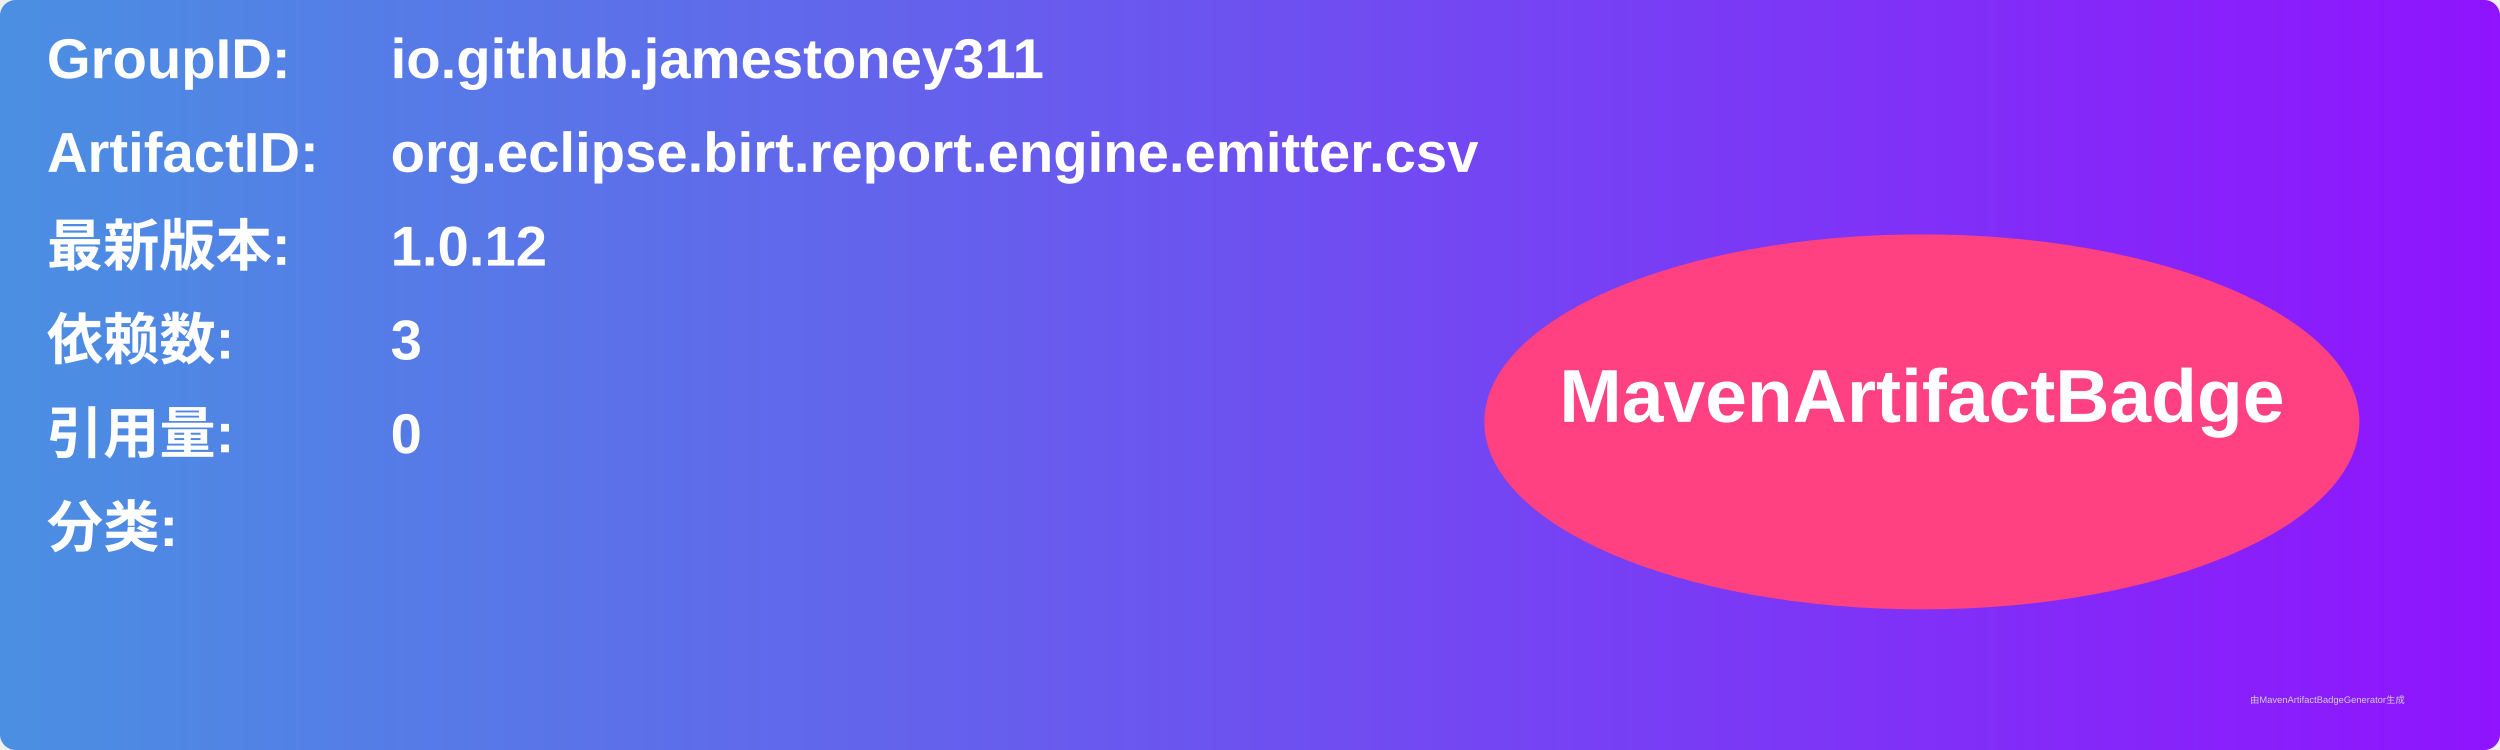
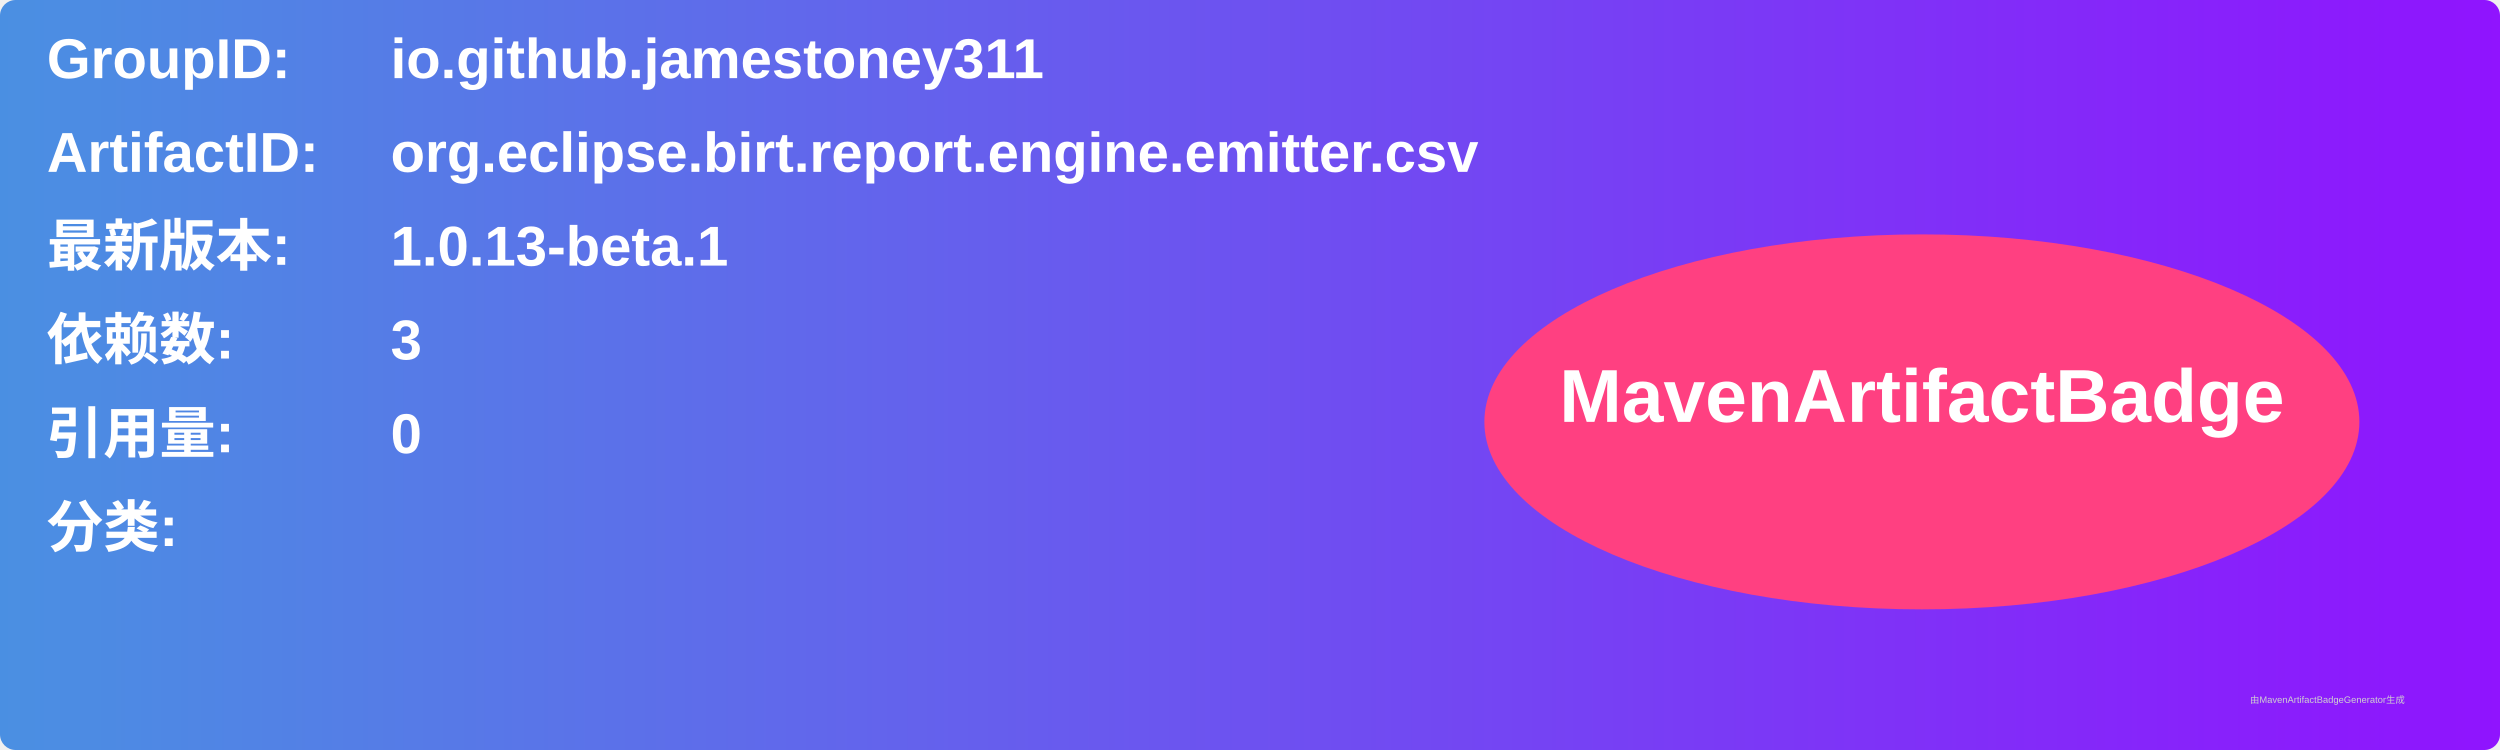
<svg xmlns="http://www.w3.org/2000/svg" width="800" height="240" viewBox="0 0 800 240">
  <linearGradient id="grad" x1="0%" y1="0%" x2="100%" y2="0%">
    <stop offset="0%" stop-color="#4a90e2" />
    <stop offset="100%" stop-color="#9013fe" />
  </linearGradient>
  <rect width="100%" height="100%" rx="5" ry="5" fill="url(#grad)" />
  <g transform="translate(15, 15)">
    <text x="0" y="10" font-family="Arial" font-size="18" fill="white" font-weight="bold" width="260">GroupID:</text>
    <text x="110" y="10" font-family="Arial" font-size="18" fill="white" font-weight="bold" width="460">io.github.jamestoney311</text>
    <text x="0" y="40" font-family="Arial" font-size="18" fill="white" font-weight="bold" width="260">ArtifactID:</text>
    <text x="110" y="40" font-family="Arial" font-size="18" fill="white" font-weight="bold" width="460">org.eclipse.birt.report.engine.emitter.csv</text>
    <text x="0" y="70" font-family="Arial" font-size="18" fill="white" font-weight="bold">最新版本:</text>
    <text x="110" y="70" font-family="Arial" font-size="18" fill="white" font-weight="bold">
-       <tspan font-weight="bold">1.0.12</tspan>
+       <tspan font-weight="bold">1.0.13-beta.1</tspan>
    </text>
    <text x="0" y="100" font-family="Arial" font-size="18" fill="white" font-weight="bold">依赖数: </text>
    <text x="110" y="100" font-family="Arial" font-size="18" fill="white">
      <tspan font-weight="bold">3</tspan>
    </text>
    <text x="0" y="130" font-family="Arial" font-size="18" fill="white" font-weight="bold">引用量: </text>
    <text x="110" y="130" font-family="Arial" font-size="18" fill="white">
      <tspan font-weight="bold">0</tspan>
    </text>
    <text x="0" y="160" font-family="Arial" font-size="18" fill="white" font-weight="bold">分类:</text>
    <text x="10" y="190" font-family="Arial" font-size="10" fill="white">
      <tspan font-weight="bold" />
    </text>
    <ellipse cx="600" cy="120" rx="140" ry="60" fill="#ff4081" />
    <text x="600" y="120" text-anchor="middle" font-family="Arial" font-size="24" fill="white" font-weight="bold">MavenArtifactBadge</text>
  </g>
  <text x="720" y="225" font-family="Arial" font-size="3" fill="#d0d0d0">由MavenArtifactBadgeGenerator生成</text>
</svg>
